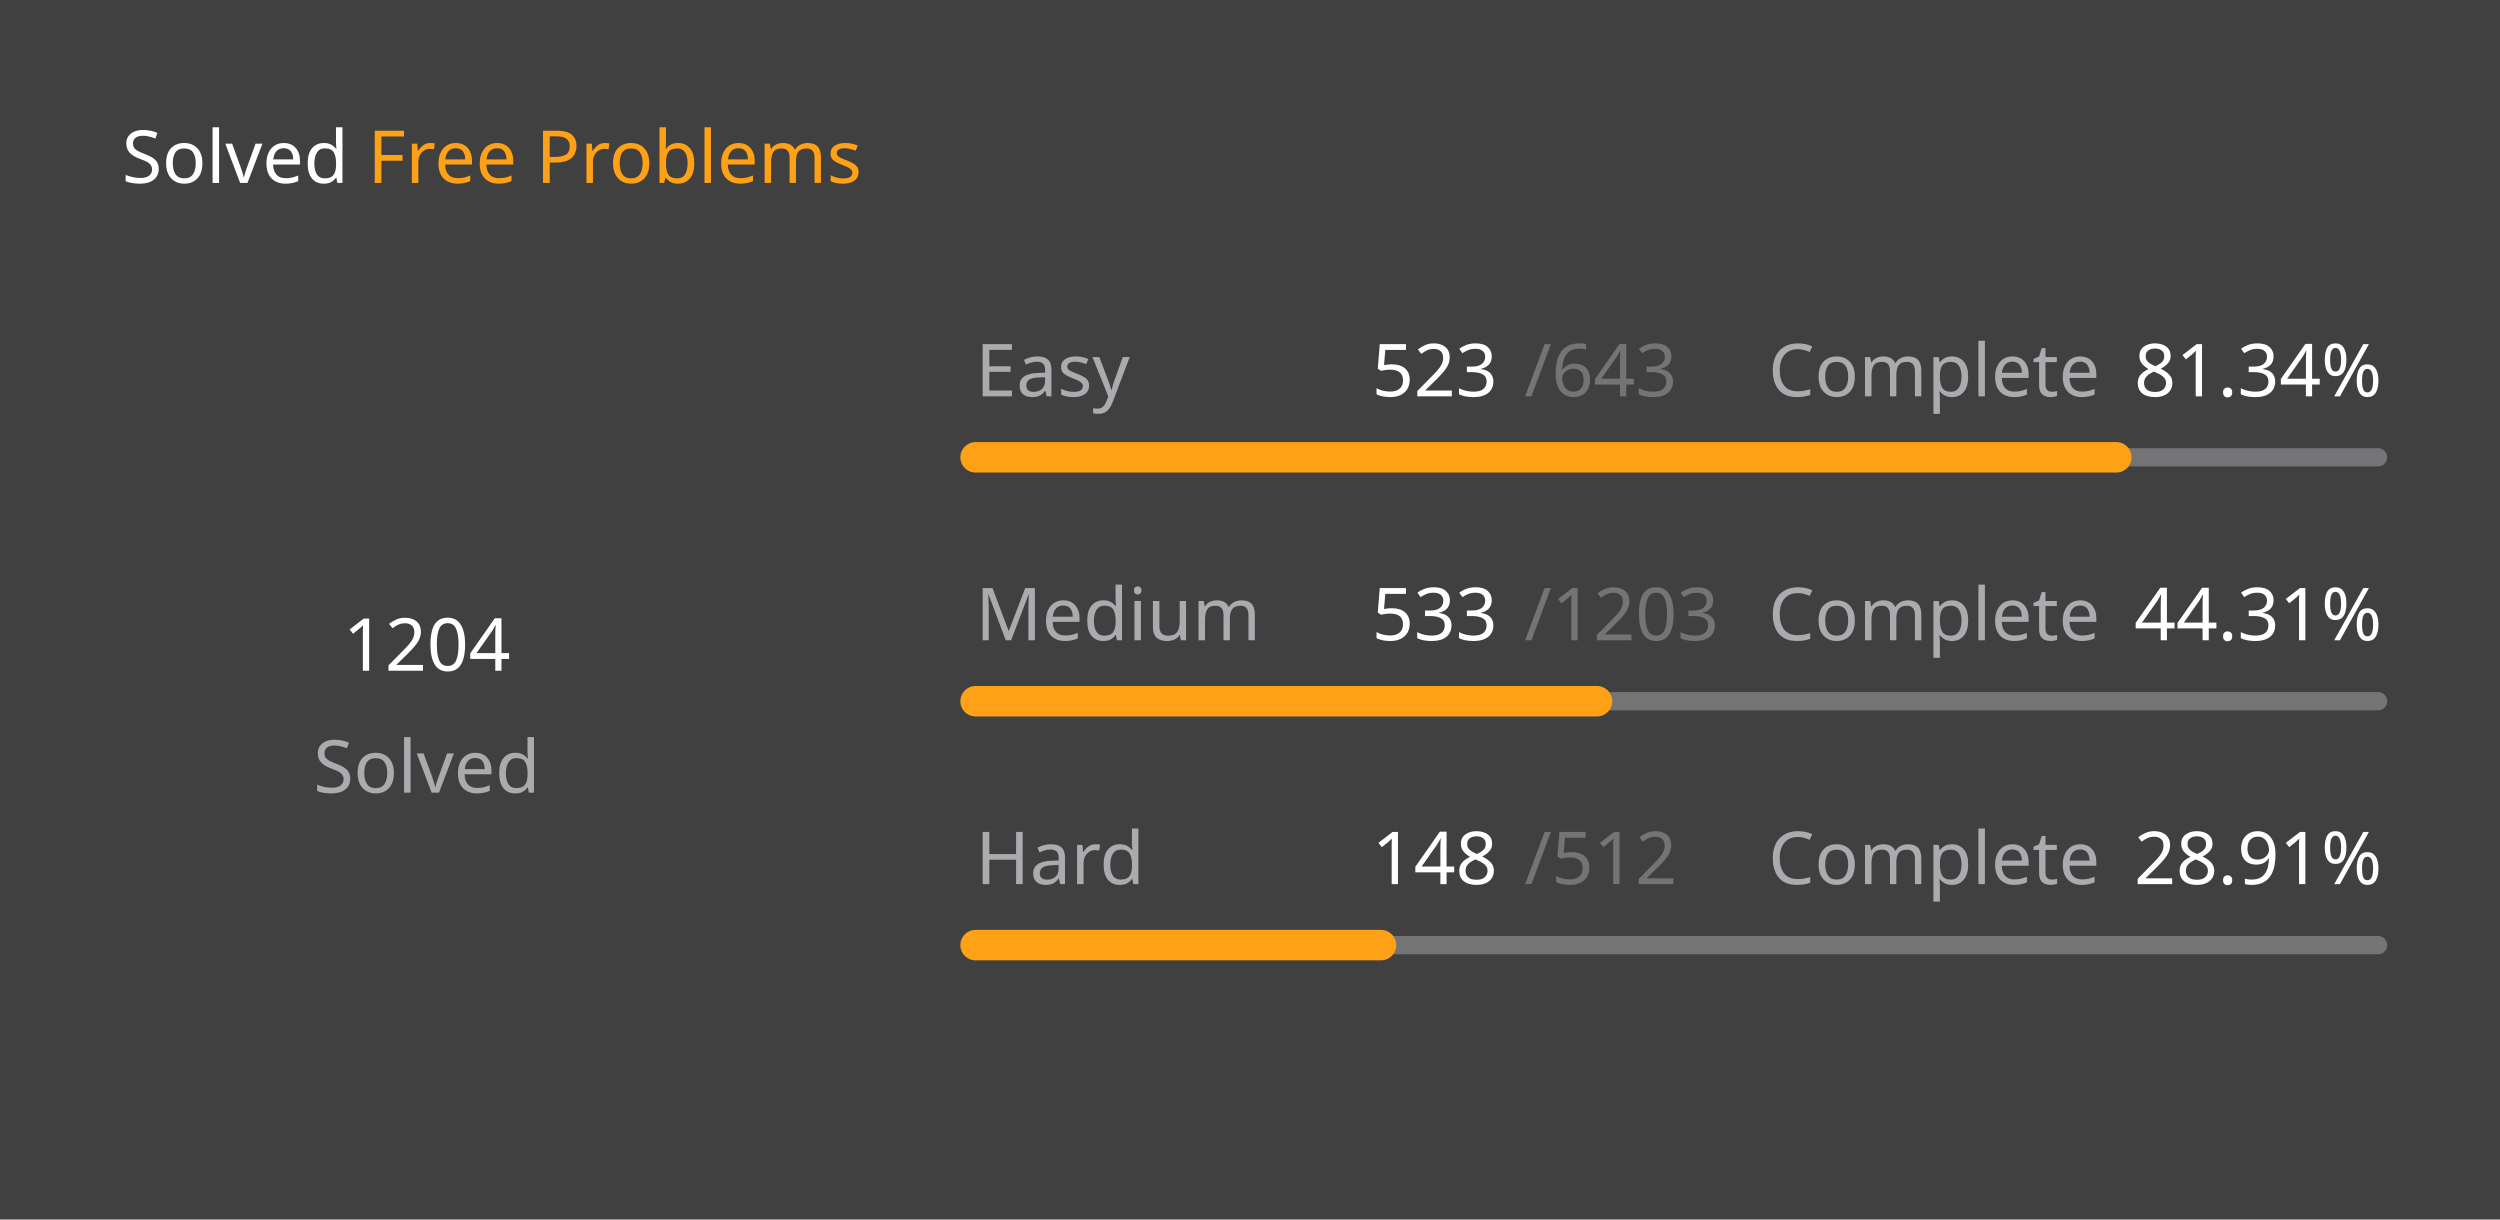
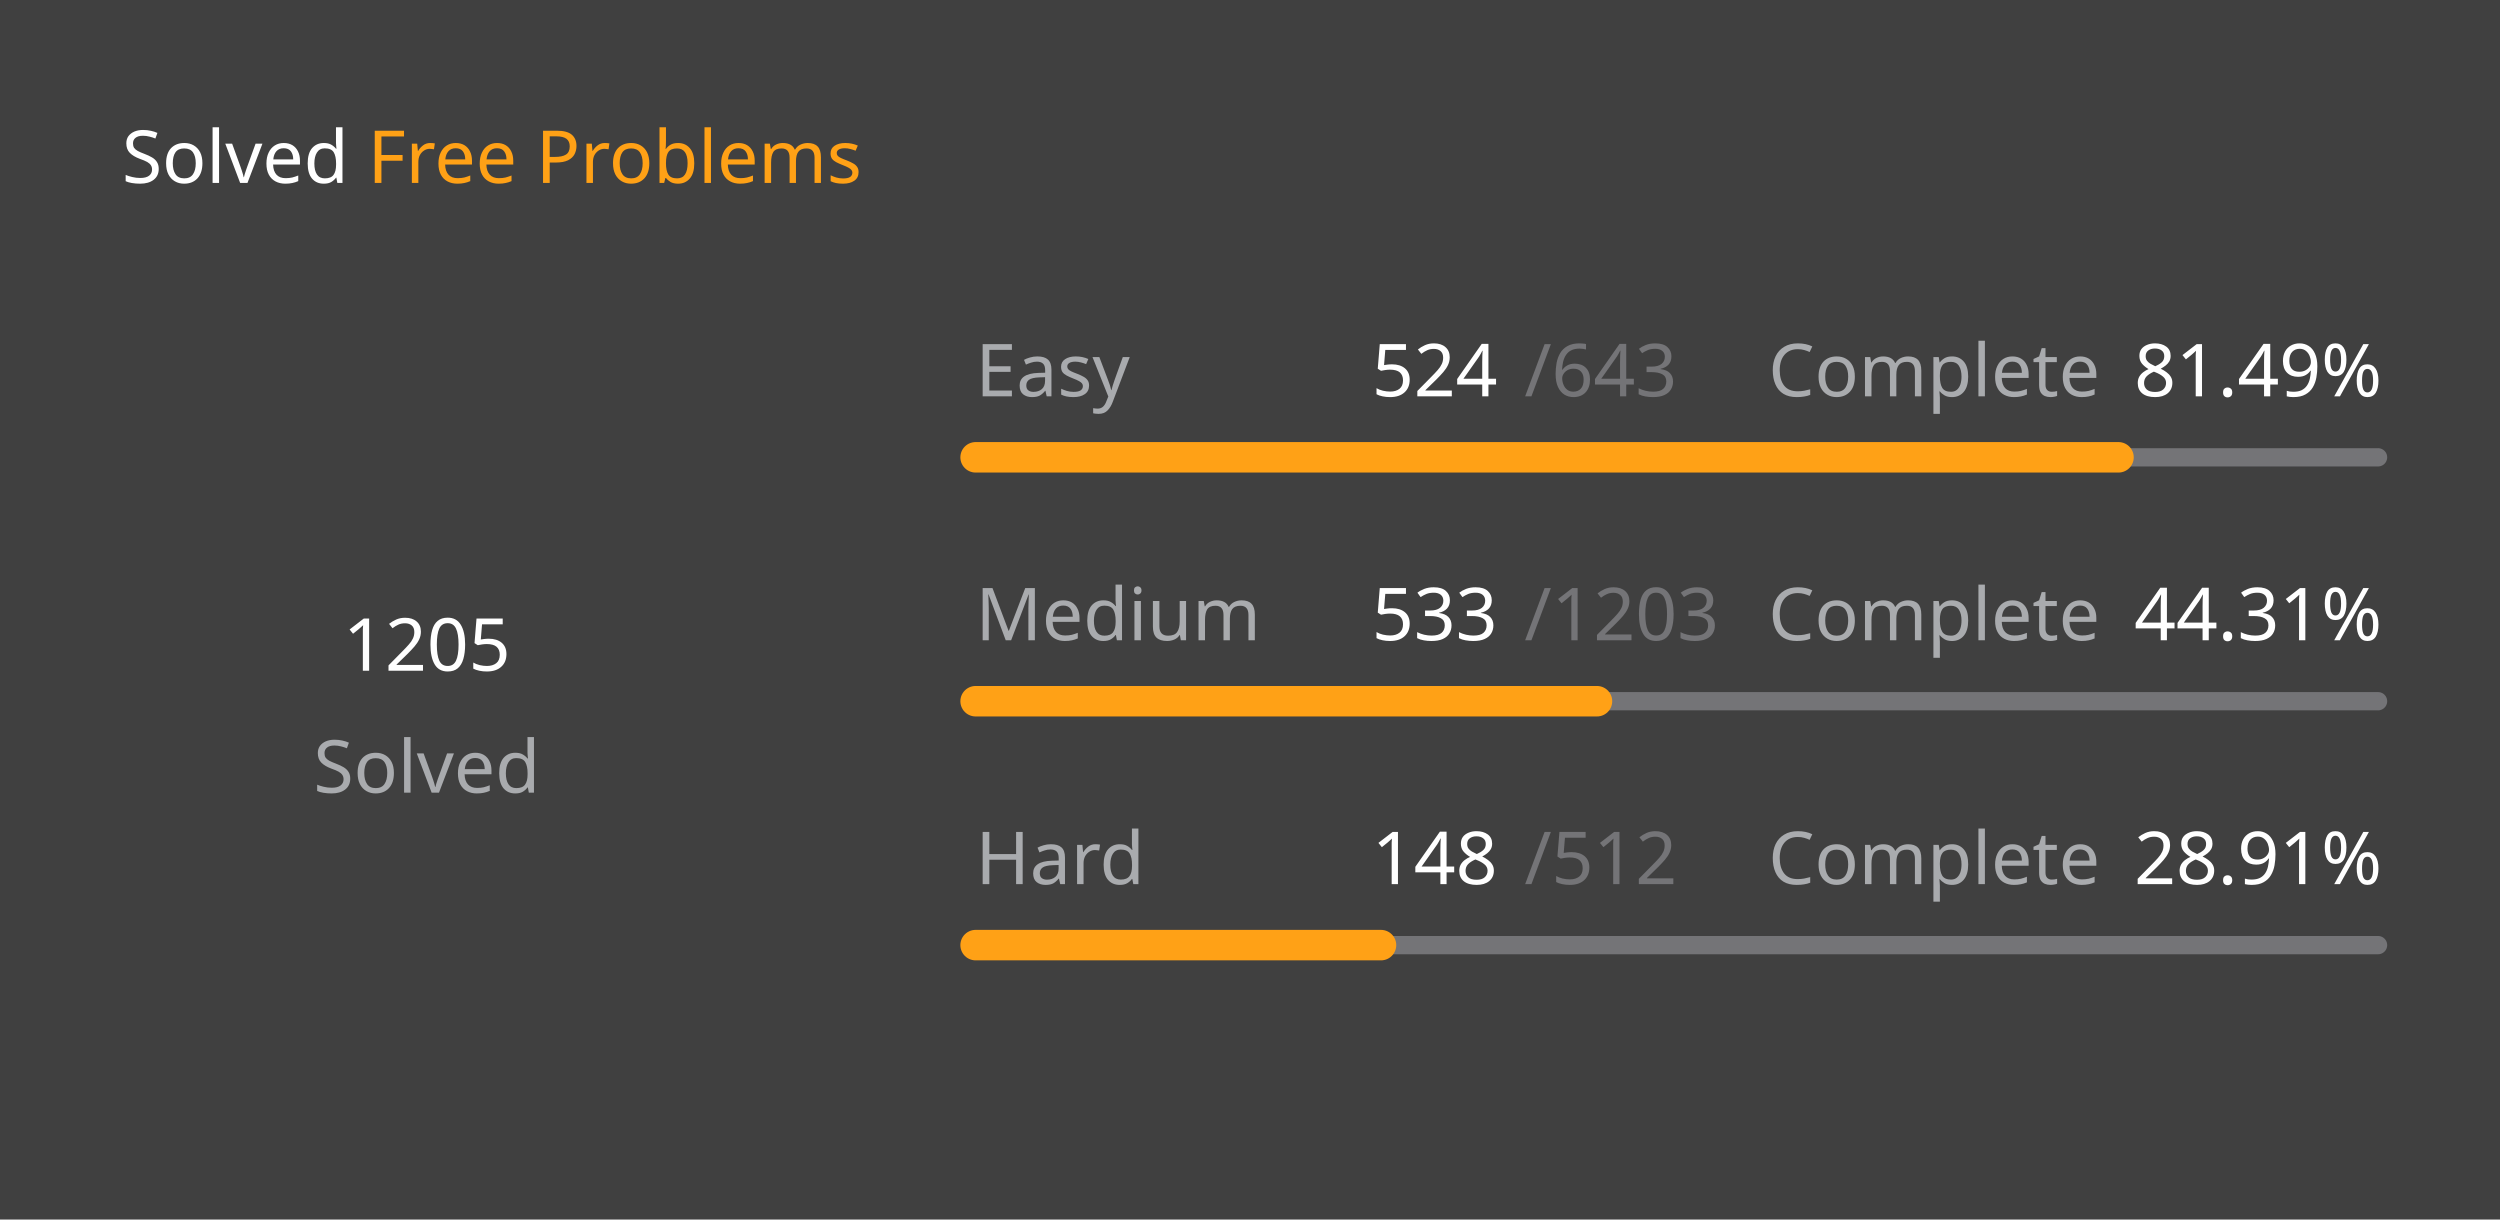
<svg xmlns="http://www.w3.org/2000/svg" version="1.1" height="200" width="410" viewBox="0 0 410 200">
  <style>*{font-family: "Segoe UI", Tahoma, Geneva, Verdana, sans-serif;}</style>
  <style>.title{font-weight: 500;font-size: 1rem;}</style>
  <style>.rotate-90{transform: rotate(-90deg);transform-origin: center;transform-box: fill-box;}</style>
  <style>.state{font-size: .75rem;}</style>
  <style>.light{color: #ffffff;fill: #ffffff;}</style>
  <style>.light-gray{color: #eff2f699;fill: #eff2f699;}</style>
  <style>.dark-gray{color: #ebebf54d;fill: #ebebf54d;}</style>
  <style>.gray{color: #747474;fill: #747474;}</style>
  <style>.orange{color: #ffa116;fill: #ffa116;}</style>
  <style>.background{color: #404040;fill: #404040;}</style>
  <rect fill="#404040" x="0" y="0" width="410" height="200" rx="0.5rem" />
  <g text-anchor="start" text-decoration="1" class="title">
    <text x="20" y="30">
      <tspan class="light">Solved</tspan>
      <tspan class="orange">Free Problems</tspan>
    </text>
  </g>
  <g class="rotate-90">
    <circle fill="none" cx="70" cy="110" r="46" stroke="#747474" stroke-width="3" stroke-linecap="round" />
-     <circle fill="none" cx="70" cy="110" r="46" stroke="#ffa116" stroke-width="5" stroke-linecap="round" stroke-dasharray="147.578 141.449" stroke-dashoffset="0" data-difficult="ALL" />
+     <circle fill="none" cx="70" cy="110" r="46" stroke="#ffa116" stroke-width="5" stroke-linecap="round" stroke-dasharray="147.7 141.326" stroke-dashoffset="0" data-difficult="ALL" />
  </g>
  <g class="state">
    <g text-anchor="middle">
-       <text x="70" y="110" class="light" font-size="1.2rem">1204</text>
+       <text x="70" y="110" class="light" font-size="1.2rem">1205</text>
      <text x="70" y="130" class="light-gray">Solved</text>
    </g>
    <g>
      <text x="160" y="65" class="light-gray">Easy</text>
-       <text x="225" y="65" class="light">523</text>
+       <text x="225" y="65" class="light">524</text>
      <text x="250" y="65" class="dark-gray">/643</text>
      <text x="290" y="65" class="light-gray">Complete</text>
-       <text x="350" y="65" class="light">81.34%</text>
+       <text x="350" y="65" class="light">81.49%</text>
      <path d="M 160 75 L 390 75" stroke-linecap="round" stroke-linejoin="round" stroke="#ebebf54d" stroke-width="3" />
-       <path d="M 160 75 L 347.076 75" stroke-linecap="round" stroke-linejoin="round" stroke="#ffa116" stroke-width="5" />
+       <path d="M 160 75 L 347.434 75" stroke-linecap="round" stroke-linejoin="round" stroke="#ffa116" stroke-width="5" />
    </g>
    <g>
      <text x="160" y="105" class="light-gray">Medium</text>
      <text x="225" y="105" class="light">533</text>
      <text x="250" y="105" class="dark-gray">/1203</text>
      <text x="290" y="105" class="light-gray">Complete</text>
      <text x="350" y="105" class="light">44.31%</text>
      <path d="M 160 115 L 390 115" stroke-linecap="round" stroke-linejoin="round" stroke="#ebebf54d" stroke-width="3" />
      <path d="M 160 115 L 261.904 115" stroke-linecap="round" stroke-linejoin="round" stroke="#ffa116" stroke-width="5" />
    </g>
    <g>
      <text x="160" y="145" class="light-gray">Hard</text>
      <text x="225" y="145" class="light">148</text>
      <text x="250" y="145" class="dark-gray">/512</text>
      <text x="290" y="145" class="light-gray">Complete</text>
      <text x="350" y="145" class="light">28.91%</text>
      <path d="M 160 155 L 390 155" stroke-linecap="round" stroke-linejoin="round" stroke="#ebebf54d" stroke-width="3" />
      <path d="M 160 155 L 226.484 155" stroke-linecap="round" stroke-linejoin="round" stroke="#ffa116" stroke-width="5" />
    </g>
  </g>
</svg>
